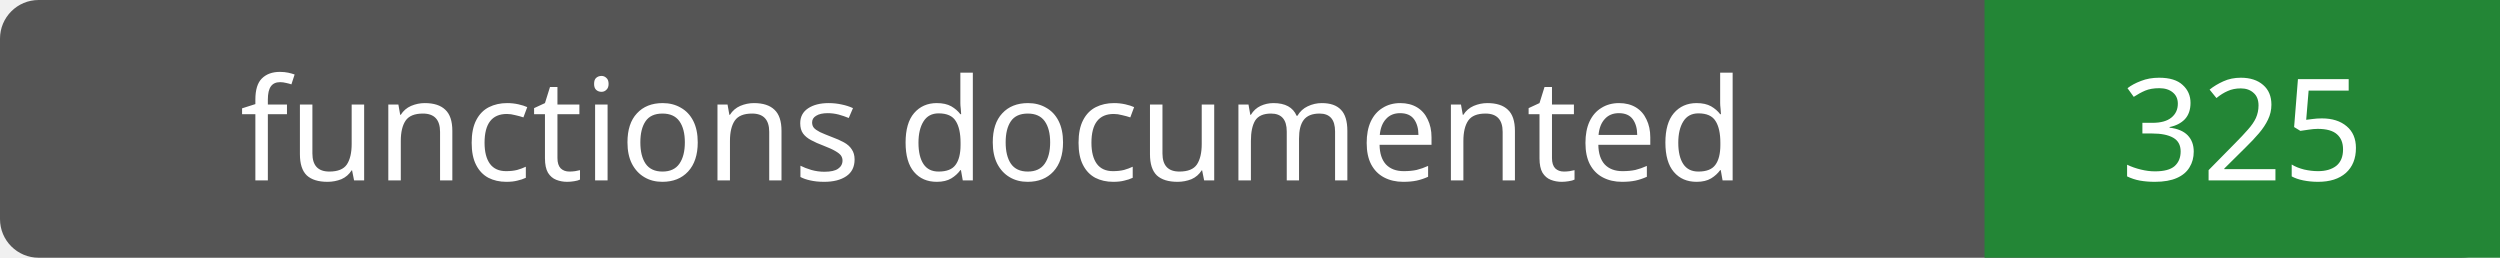
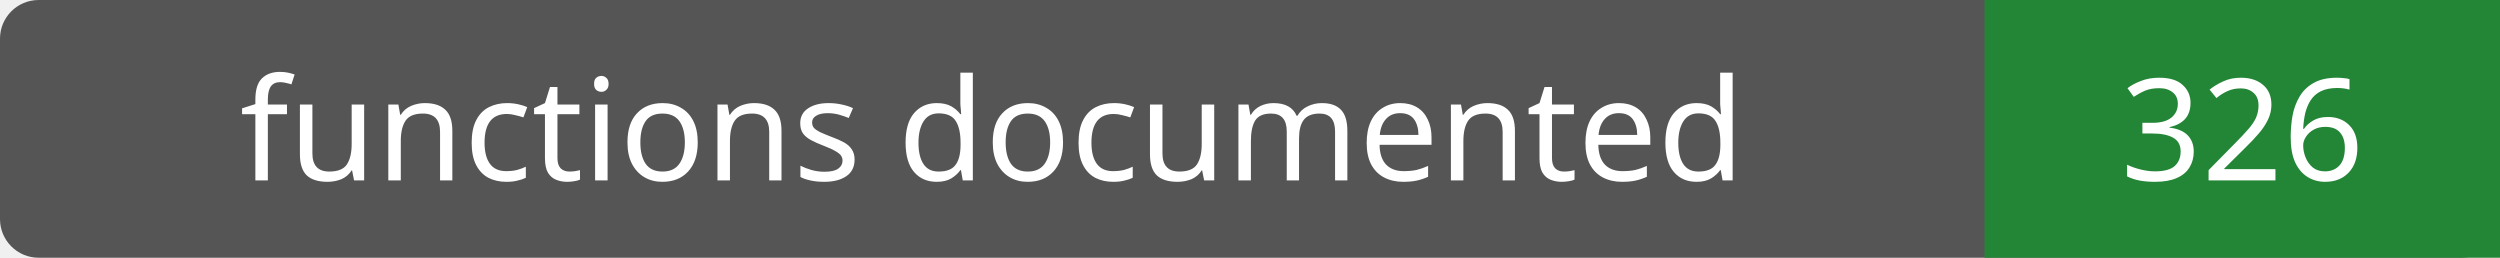
- <svg xmlns="http://www.w3.org/2000/svg" width="194" height="20" role="img" aria-label="functions documented: 325">
+ <svg xmlns="http://www.w3.org/2000/svg" width="194" height="20" role="img" aria-label="functions documented: 326">
  <rect width="194" height="20" rx="3" fill="#555" />
  <path fill="#238636" d="M154 0h40v20H154z" />
  <g fill="#fff" text-anchor="middle" font-family="Verdana,sans-serif" font-size="11">
    <text x="77.0" y="14">functions documented</text>
-     <text x="174.0" y="14">325</text>
+     <text x="174.0" y="14">326</text>
  </g>
</svg>
